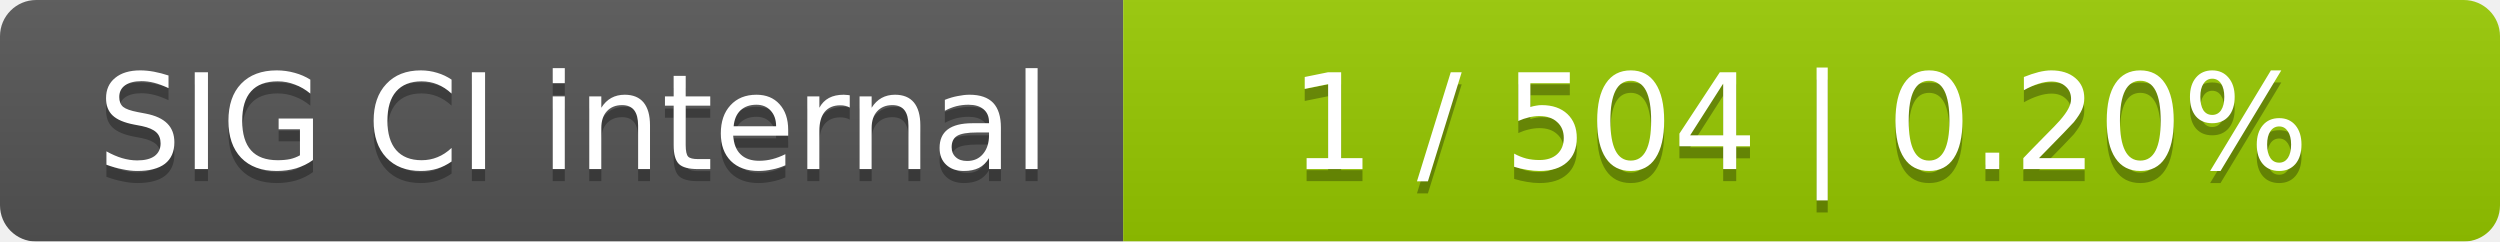
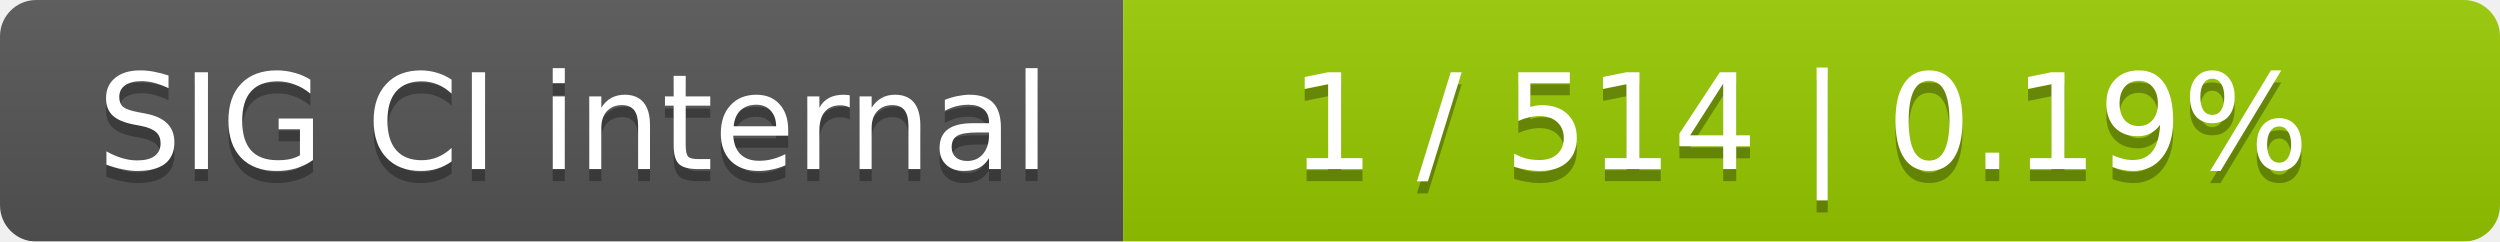
<svg xmlns="http://www.w3.org/2000/svg" width="207" height="20">
  <linearGradient id="smooth" x2="0" y2="100%">
    <stop offset="0" stop-color="#bbb" stop-opacity=".1" />
    <stop offset="1" stop-opacity=".1" />
  </linearGradient>
  <mask id="round">
    <rect width="207" height="20" rx="3" fill="#fff" />
  </mask>
  <g mask="url(#round)">
    <rect width="93" height="20" fill="#555" />
    <rect x="93" width="114" height="20" fill="#97ca00" />
    <rect width="207" height="20" fill="url(#smooth)" />
  </g>
  <g fill="#fff" text-anchor="middle" font-family="DejaVu Sans,Verdana,Geneva,sans-serif" font-size="11">
    <text x="47.5" y="15" fill="#010101" fill-opacity=".3">SIG CI internal</text>
    <text x="47.5" y="14">SIG CI internal</text>
-     <text x="149" y="15" fill="#010101" fill-opacity=".3">1 / 504    |    0.20%</text>
-     <text x="149" y="14">1 / 504    |    0.20%</text>
+     <text x="149" y="15" fill="#010101" fill-opacity=".3">1 / 514    |    0.19%</text>
+     <text x="149" y="14">1 / 514    |    0.19%</text>
  </g>
</svg>
